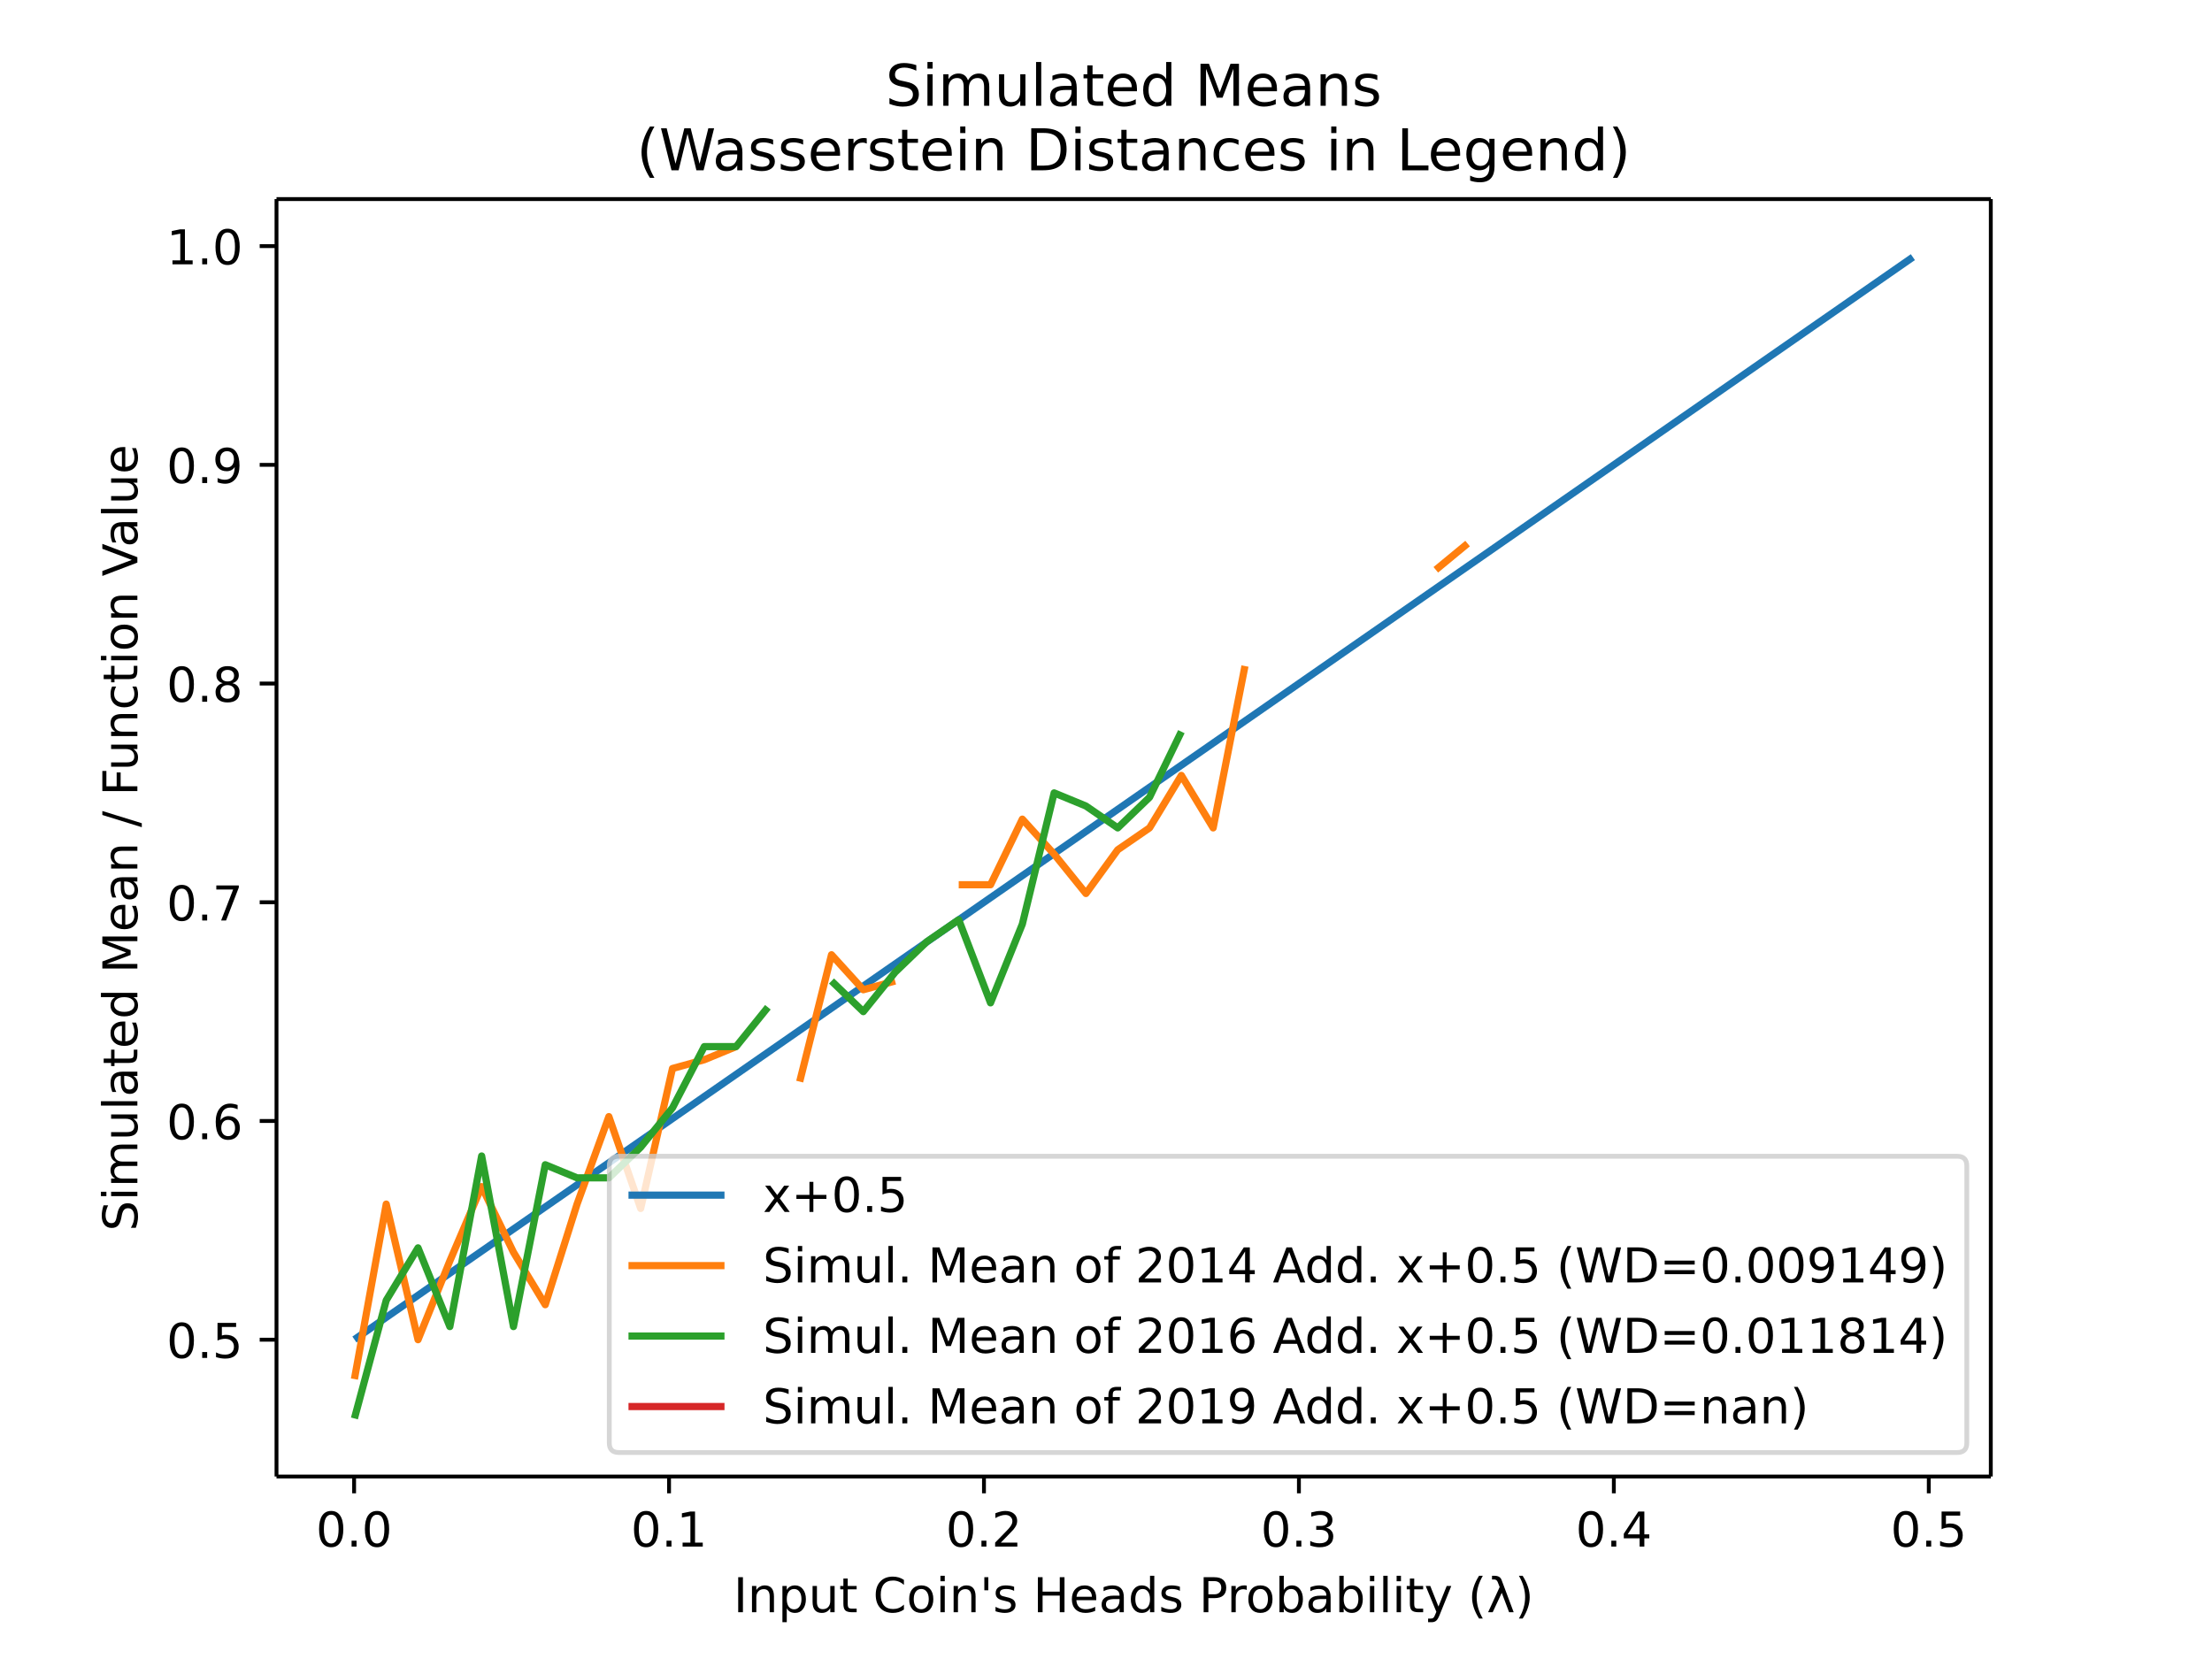
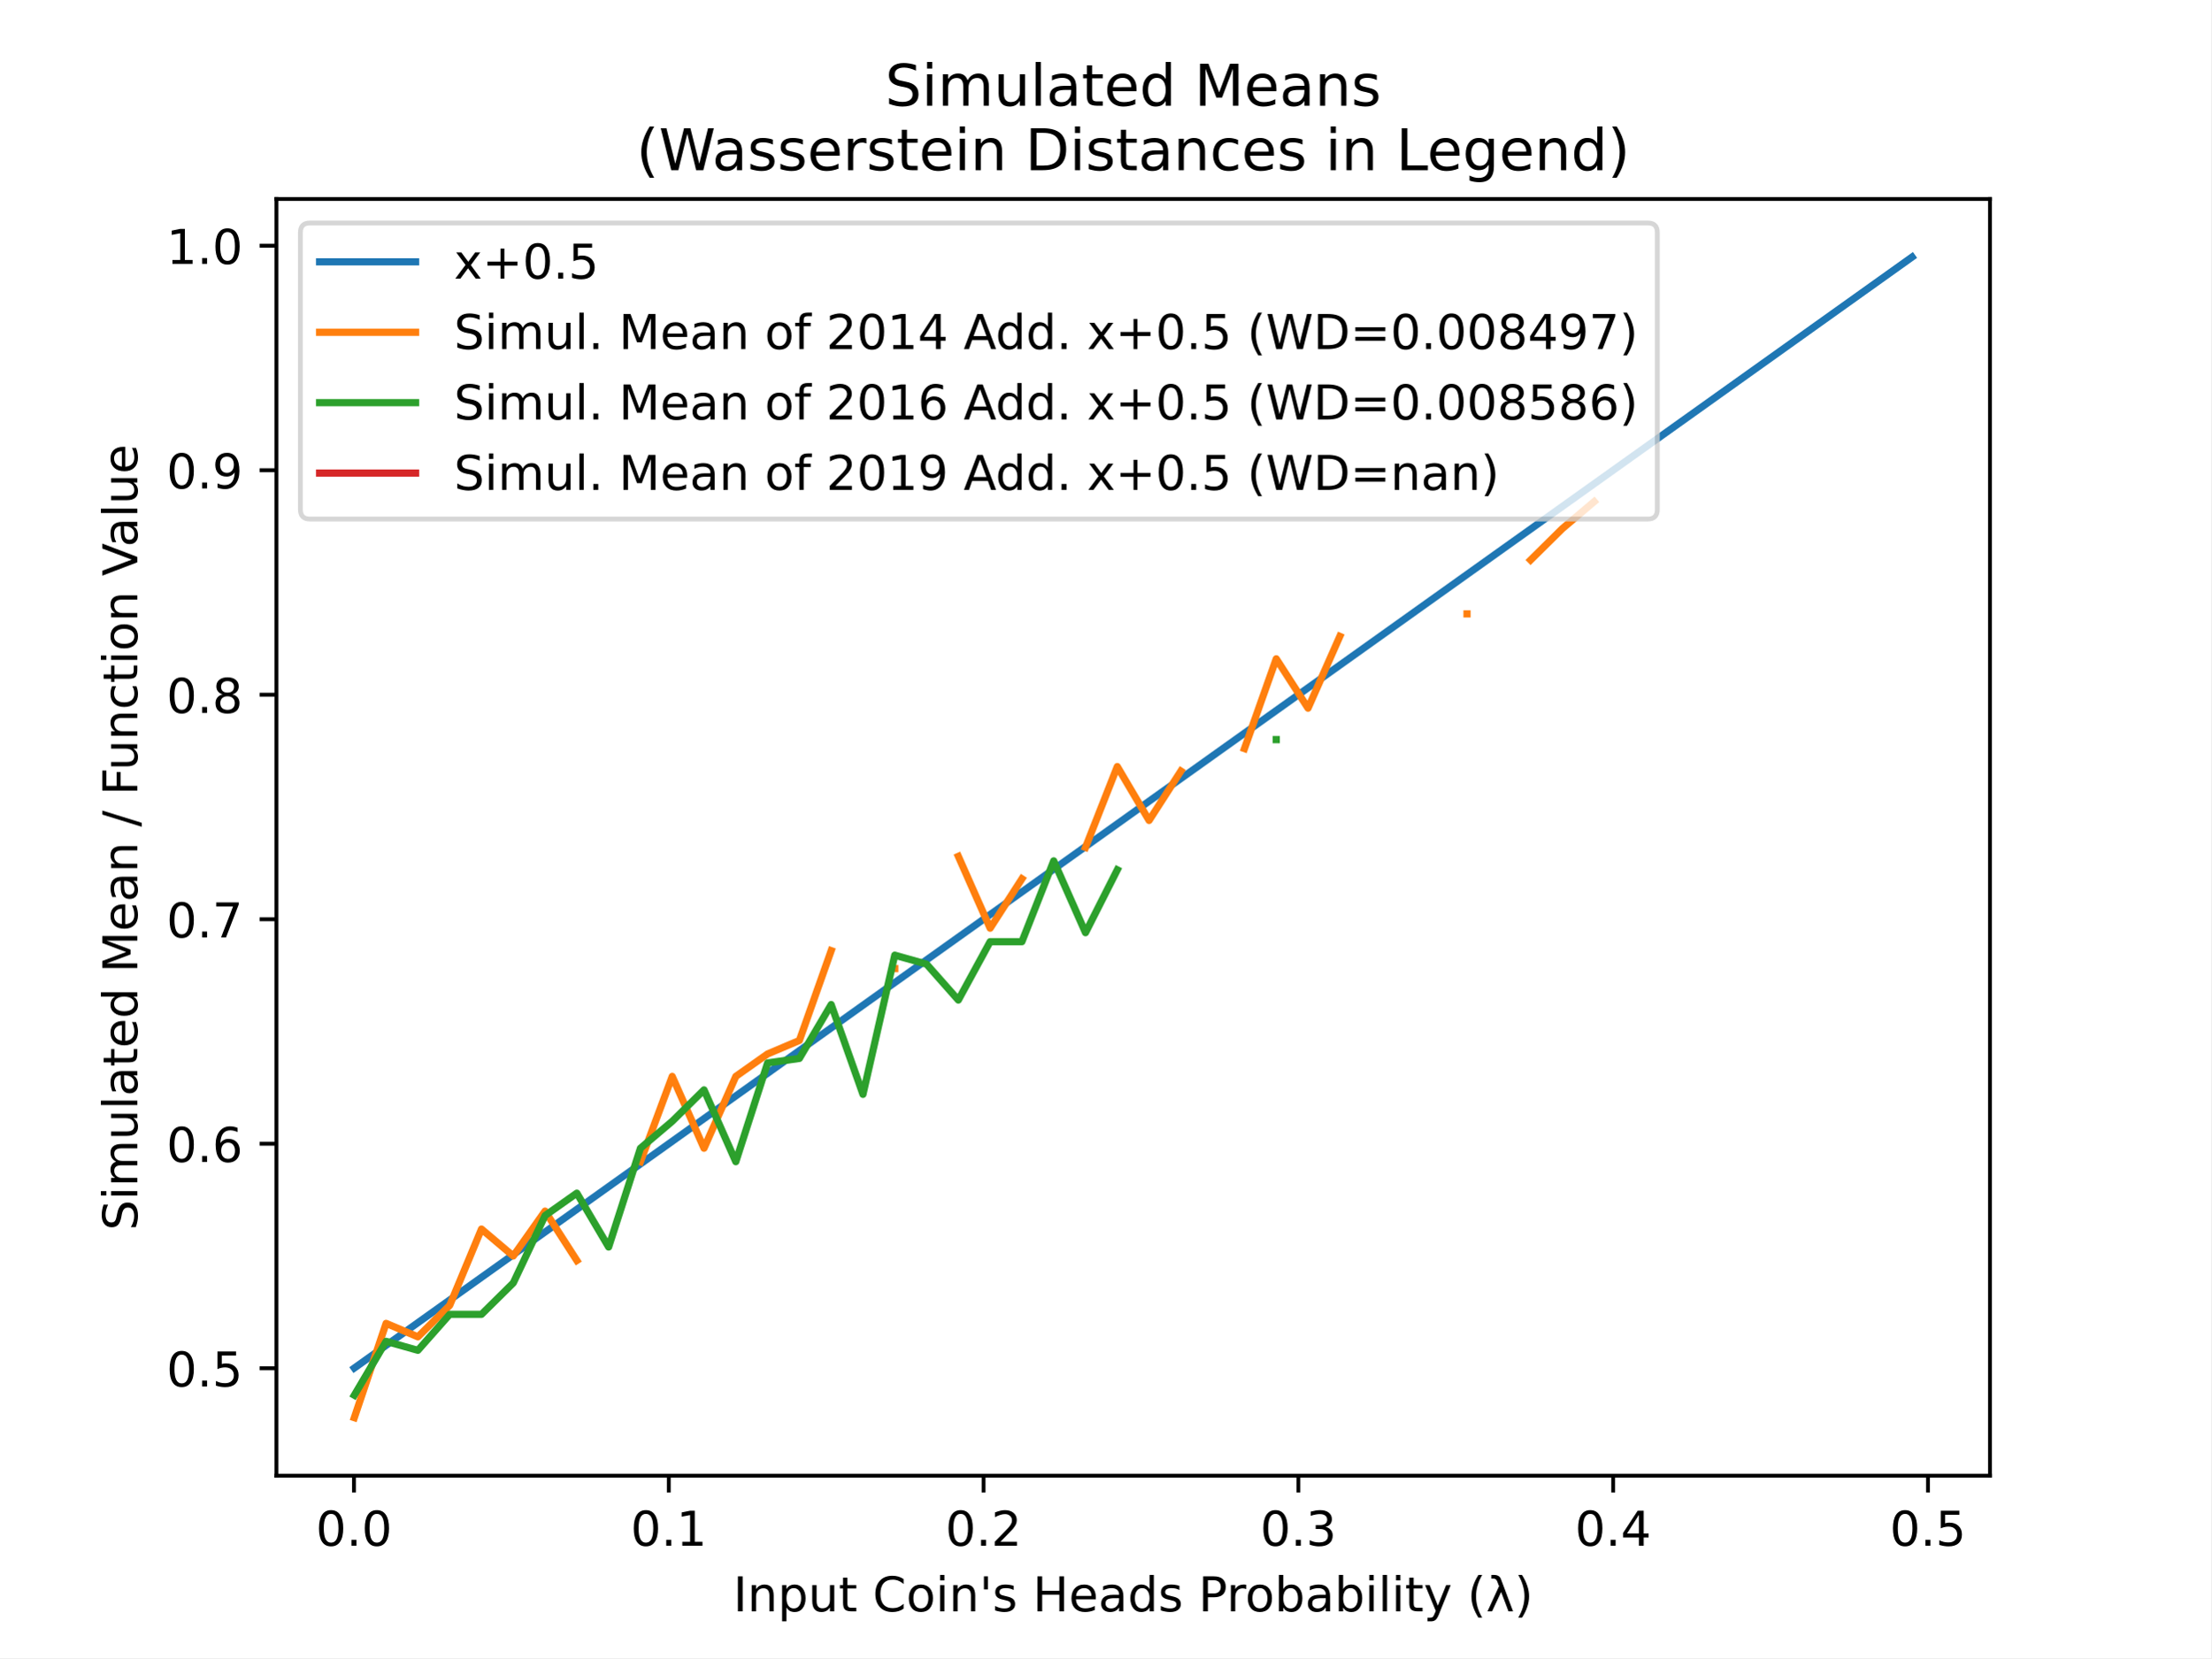
- <svg xmlns="http://www.w3.org/2000/svg" xmlns:xlink="http://www.w3.org/1999/xlink" height="460.8" viewBox="0 0 460.8 345.6" width="614.4">
+ <svg xmlns="http://www.w3.org/2000/svg" xmlns:xlink="http://www.w3.org/1999/xlink" height="345.6pt" version="1.1" viewBox="0 0 460.8 345.6" width="460.8pt">
  <defs>
-     <style>*{stroke-linecap:butt;stroke-linejoin:round}</style>
+     <style type="text/css">
+ *{stroke-linecap:butt;stroke-linejoin:round;}
+   </style>
  </defs>
  <g id="figure_1">
-     <path d="M0 345.6h460.8V0H0z" fill="#fff" id="patch_1" />
+     <g id="patch_1">
+       <path d="M 0 345.6  L 460.8 345.6  L 460.8 0  L 0 0  z " style="fill:#ffffff;" />
+     </g>
    <g id="axes_1">
-       <path d="M57.6 307.584h357.12V41.472H57.6z" fill="#fff" id="patch_2" />
+       <g id="patch_2">
+         <path d="M 57.6 307.584  L 414.72 307.584  L 414.72 41.472  L 57.6 41.472  z " style="fill:#ffffff;" />
+       </g>
      <g id="matplotlib.axis_1">
        <g id="xtick_1">
          <g id="line2d_1">
            <defs>
-               <path d="M0 0v3.5" id="maf5a95e892" stroke="#000" stroke-width=".8" />
+               <path d="M 0 0  L 0 3.5  " id="mae382524da" style="stroke:#000000;stroke-width:0.8;" />
            </defs>
-             <use x="73.767" xlink:href="#maf5a95e892" y="307.584" stroke="#000" stroke-width=".8" />
-           </g>
-           <text x="73.767" y="322.182" font-family="DejaVu Sans" font-size="10" font-weight="400" text-anchor="middle" id="text_1">0.0</text>
+             <g>
+               <use style="stroke:#000000;stroke-width:0.8;" x="73.767" xlink:href="#mae382524da" y="307.584" />
+             </g>
+           </g>
+           <g id="text_1">
+             <text style="font-family:DejaVu Sans;font-size:10px;font-style:normal;font-weight:normal;text-anchor:middle;" transform="rotate(-0, 73.76712, 322.1824)" x="73.767" y="322.182">0.0</text>
+           </g>
        </g>
        <g id="xtick_2">
-           <use x="139.374" xlink:href="#maf5a95e892" y="307.584" stroke="#000" stroke-width=".8" id="line2d_2" />
-           <text x="139.374" y="322.182" font-family="DejaVu Sans" font-size="10" font-weight="400" text-anchor="middle" id="text_2">0.1</text>
+           <g id="line2d_2">
+             <g>
+               <use style="stroke:#000000;stroke-width:0.8;" x="139.374" xlink:href="#mae382524da" y="307.584" />
+             </g>
+           </g>
+           <g id="text_2">
+             <text style="font-family:DejaVu Sans;font-size:10px;font-style:normal;font-weight:normal;text-anchor:middle;" transform="rotate(-0, 139.3737, 322.1824)" x="139.374" y="322.182">0.1</text>
+           </g>
        </g>
        <g id="xtick_3">
-           <use x="204.98" xlink:href="#maf5a95e892" y="307.584" stroke="#000" stroke-width=".8" id="line2d_3" />
-           <text x="204.98" y="322.182" font-family="DejaVu Sans" font-size="10" font-weight="400" text-anchor="middle" id="text_3">0.2</text>
+           <g id="line2d_3">
+             <g>
+               <use style="stroke:#000000;stroke-width:0.8;" x="204.98" xlink:href="#mae382524da" y="307.584" />
+             </g>
+           </g>
+           <g id="text_3">
+             <text style="font-family:DejaVu Sans;font-size:10px;font-style:normal;font-weight:normal;text-anchor:middle;" transform="rotate(-0, 204.9803, 322.1824)" x="204.98" y="322.182">0.2</text>
+           </g>
        </g>
        <g id="xtick_4">
-           <use x="270.587" xlink:href="#maf5a95e892" y="307.584" stroke="#000" stroke-width=".8" id="line2d_4" />
-           <text x="270.587" y="322.182" font-family="DejaVu Sans" font-size="10" font-weight="400" text-anchor="middle" id="text_4">0.3</text>
+           <g id="line2d_4">
+             <g>
+               <use style="stroke:#000000;stroke-width:0.8;" x="270.587" xlink:href="#mae382524da" y="307.584" />
+             </g>
+           </g>
+           <g id="text_4">
+             <text style="font-family:DejaVu Sans;font-size:10px;font-style:normal;font-weight:normal;text-anchor:middle;" transform="rotate(-0, 270.5869, 322.1824)" x="270.587" y="322.182">0.3</text>
+           </g>
        </g>
        <g id="xtick_5">
-           <use x="336.193" xlink:href="#maf5a95e892" y="307.584" stroke="#000" stroke-width=".8" id="line2d_5" />
-           <text x="336.193" y="322.182" font-family="DejaVu Sans" font-size="10" font-weight="400" text-anchor="middle" id="text_5">0.4</text>
+           <g id="line2d_5">
+             <g>
+               <use style="stroke:#000000;stroke-width:0.8;" x="336.193" xlink:href="#mae382524da" y="307.584" />
+             </g>
+           </g>
+           <g id="text_5">
+             <text style="font-family:DejaVu Sans;font-size:10px;font-style:normal;font-weight:normal;text-anchor:middle;" transform="rotate(-0, 336.1935, 322.1824)" x="336.193" y="322.182">0.4</text>
+           </g>
        </g>
        <g id="xtick_6">
-           <use x="401.8" xlink:href="#maf5a95e892" y="307.584" stroke="#000" stroke-width=".8" id="line2d_6" />
-           <text x="401.8" y="322.182" font-family="DejaVu Sans" font-size="10" font-weight="400" text-anchor="middle" id="text_6">0.5</text>
-         </g>
-         <text x="236.16" y="335.861" font-family="DejaVu Sans" font-size="10" font-weight="400" text-anchor="middle" id="text_7">Input Coin's Heads Probability (λ)</text>
+           <g id="line2d_6">
+             <g>
+               <use style="stroke:#000000;stroke-width:0.8;" x="401.8" xlink:href="#mae382524da" y="307.584" />
+             </g>
+           </g>
+           <g id="text_6">
+             <text style="font-family:DejaVu Sans;font-size:10px;font-style:normal;font-weight:normal;text-anchor:middle;" transform="rotate(-0, 401.8001, 322.1824)" x="401.8" y="322.182">0.5</text>
+           </g>
+         </g>
+         <g id="text_7">
+           <text style="font-family:DejaVu Sans;font-size:10px;font-style:normal;font-weight:normal;text-anchor:middle;" transform="rotate(-0, 236.16, 335.8606)" x="236.16" y="335.861">Input Coin's Heads Probability (λ)</text>
+         </g>
      </g>
      <g id="matplotlib.axis_2">
        <g id="ytick_1">
          <g id="line2d_7">
            <defs>
-               <path d="M0 0h-3.5" id="mf44091da1d" stroke="#000" stroke-width=".8" />
+               <path d="M 0 0  L -3.5 0  " id="md5b188bb58" style="stroke:#000000;stroke-width:0.8;" />
            </defs>
-             <use x="57.6" xlink:href="#mf44091da1d" y="279.085" stroke="#000" stroke-width=".8" />
-           </g>
-           <text x="50.6" y="282.884" font-family="DejaVu Sans" font-size="10" font-weight="400" text-anchor="end" id="text_8">0.5</text>
+             <g>
+               <use style="stroke:#000000;stroke-width:0.8;" x="57.6" xlink:href="#md5b188bb58" y="285.193" />
+             </g>
+           </g>
+           <g id="text_8">
+             <text style="font-family:DejaVu Sans;font-size:10px;font-style:normal;font-weight:normal;text-anchor:end;" transform="rotate(-0, 50.6, 288.9918)" x="50.6" y="288.992">0.5</text>
+           </g>
        </g>
        <g id="ytick_2">
-           <use x="57.6" xlink:href="#mf44091da1d" y="233.522" stroke="#000" stroke-width=".8" id="line2d_8" />
-           <text x="50.6" y="237.321" font-family="DejaVu Sans" font-size="10" font-weight="400" text-anchor="end" id="text_9">0.6</text>
+           <g id="line2d_8">
+             <g>
+               <use style="stroke:#000000;stroke-width:0.8;" x="57.6" xlink:href="#md5b188bb58" y="238.395" />
+             </g>
+           </g>
+           <g id="text_9">
+             <text style="font-family:DejaVu Sans;font-size:10px;font-style:normal;font-weight:normal;text-anchor:end;" transform="rotate(-0, 50.6, 242.1942)" x="50.6" y="242.194">0.6</text>
+           </g>
        </g>
        <g id="ytick_3">
-           <use x="57.6" xlink:href="#mf44091da1d" y="187.958" stroke="#000" stroke-width=".8" id="line2d_9" />
-           <text x="50.6" y="191.757" font-family="DejaVu Sans" font-size="10" font-weight="400" text-anchor="end" id="text_10">0.7</text>
+           <g id="line2d_9">
+             <g>
+               <use style="stroke:#000000;stroke-width:0.8;" x="57.6" xlink:href="#md5b188bb58" y="191.598" />
+             </g>
+           </g>
+           <g id="text_10">
+             <text style="font-family:DejaVu Sans;font-size:10px;font-style:normal;font-weight:normal;text-anchor:end;" transform="rotate(-0, 50.6, 195.3967)" x="50.6" y="195.397">0.7</text>
+           </g>
        </g>
        <g id="ytick_4">
-           <use x="57.6" xlink:href="#mf44091da1d" y="142.394" stroke="#000" stroke-width=".8" id="line2d_10" />
-           <text x="50.6" y="146.194" font-family="DejaVu Sans" font-size="10" font-weight="400" text-anchor="end" id="text_11">0.8</text>
+           <g id="line2d_10">
+             <g>
+               <use style="stroke:#000000;stroke-width:0.8;" x="57.6" xlink:href="#md5b188bb58" y="144.8" />
+             </g>
+           </g>
+           <g id="text_11">
+             <text style="font-family:DejaVu Sans;font-size:10px;font-style:normal;font-weight:normal;text-anchor:end;" transform="rotate(-0, 50.6, 148.5992)" x="50.6" y="148.599">0.8</text>
+           </g>
        </g>
        <g id="ytick_5">
-           <use x="57.6" xlink:href="#mf44091da1d" y="96.831" stroke="#000" stroke-width=".8" id="line2d_11" />
-           <text x="50.6" y="100.63" font-family="DejaVu Sans" font-size="10" font-weight="400" text-anchor="end" id="text_12">0.9</text>
+           <g id="line2d_11">
+             <g>
+               <use style="stroke:#000000;stroke-width:0.8;" x="57.6" xlink:href="#md5b188bb58" y="98.002" />
+             </g>
+           </g>
+           <g id="text_12">
+             <text style="font-family:DejaVu Sans;font-size:10px;font-style:normal;font-weight:normal;text-anchor:end;" transform="rotate(-0, 50.6, 101.8017)" x="50.6" y="101.802">0.9</text>
+           </g>
        </g>
        <g id="ytick_6">
-           <use x="57.6" xlink:href="#mf44091da1d" y="51.267" stroke="#000" stroke-width=".8" id="line2d_12" />
-           <text x="50.6" y="55.066" font-family="DejaVu Sans" font-size="10" font-weight="400" text-anchor="end" id="text_13">1.0</text>
-         </g>
-         <text transform="rotate(-90 28.617 174.528)" x="28.617" y="174.528" font-family="DejaVu Sans" font-size="10" font-weight="400" text-anchor="middle" id="text_14">Simulated Mean / Function Value</text>
-       </g>
-       <path clip-path="url(#p9da6de6431)" d="M73.833 279.04l6.625-4.602 6.626-4.601 6.626-4.602 6.625-4.601 6.626-4.602 6.625-4.601 6.626-4.602 6.626-4.601 6.625-4.602 6.626-4.601 6.625-4.602 6.626-4.601 6.626-4.601 6.625-4.602 6.626-4.601 6.625-4.602 6.626-4.601 6.626-4.602 6.625-4.601 6.626-4.602 6.625-4.601 6.626-4.602 6.626-4.601 6.625-4.601 6.626-4.602 6.625-4.601 6.626-4.602 6.626-4.601 6.625-4.602 6.626-4.601 6.625-4.602 6.626-4.601 6.626-4.602 6.625-4.601 6.626-4.602 6.625-4.601 6.626-4.601 6.626-4.602 6.625-4.601 6.626-4.602 6.625-4.601 6.626-4.602 6.626-4.601 6.625-4.602 6.626-4.601 6.625-4.602 6.626-4.601 6.626-4.602 6.625-4.601" fill="none" stroke="#1f77b4" stroke-linecap="square" stroke-width="1.5" id="line2d_13" />
-       <path clip-path="url(#p9da6de6431)" d="M73.833 287.287l6.625-36.451 6.626 28.25 6.626-16.404 6.625-15.491 6.626 13.669 6.625 10.935 6.626-20.96 6.626-18.225 6.625 19.137 6.626-29.16 6.625-1.823 6.626-2.734m13.251 7.29l6.626-26.427 6.625 7.29 6.626-1.822m13.251-20.048h6.626l6.625-13.67 6.626 7.291 6.626 8.201 6.625-9.112 6.626-4.557 6.625-10.935 6.626 10.935 6.626-33.717M299.103 118.701l6.626-5.467m13.251-6.38" fill="none" stroke="#ff7f0e" stroke-linecap="square" stroke-width="1.5" id="line2d_14" />
-       <path clip-path="url(#p9da6de6431)" d="M73.833 295.488l6.625-24.604 6.626-10.936 6.626 16.403 6.625-35.54 6.626 35.54 6.625-33.717 6.626 2.734h6.626l6.625-6.379 6.626-8.201 6.625-12.758h6.626l6.626-8.202m13.25-5.467l6.626 6.379 6.626-8.202 6.626-6.379 6.625-4.556 6.626 17.314 6.625-16.403 6.626-27.338 6.626 2.734 6.625 4.556 6.626-6.379 6.625-13.669m46.38-34.628" fill="none" stroke="#2ca02c" stroke-linecap="square" stroke-width="1.5" id="line2d_15" />
-       <path d="M57.6 307.584V41.472" fill="none" stroke="#000" stroke-linecap="square" stroke-width=".8" id="patch_3" />
-       <path d="M414.72 307.584V41.472" fill="none" stroke="#000" stroke-linecap="square" stroke-width=".8" id="patch_4" />
-       <path d="M57.6 307.584h357.12" fill="none" stroke="#000" stroke-linecap="square" stroke-width=".8" id="patch_5" />
-       <path d="M57.6 41.472h357.12" fill="none" stroke="#000" stroke-linecap="square" stroke-width=".8" id="patch_6" />
-       <g id="text_15" font-family="DejaVu Sans" font-size="12" font-weight="400">
-         <text transform="translate(184.46 22.035)">Simulated Means</text>
-         <text transform="translate(132.61 35.472)">(Wasserstein Distances in Legend)</text>
+           <g id="line2d_12">
+             <g>
+               <use style="stroke:#000000;stroke-width:0.8;" x="57.6" xlink:href="#md5b188bb58" y="51.205" />
+             </g>
+           </g>
+           <g id="text_13">
+             <text style="font-family:DejaVu Sans;font-size:10px;font-style:normal;font-weight:normal;text-anchor:end;" transform="rotate(-0, 50.6, 55.00418)" x="50.6" y="55.004">1.0</text>
+           </g>
+         </g>
+         <g id="text_14">
+           <text style="font-family:DejaVu Sans;font-size:10px;font-style:normal;font-weight:normal;text-anchor:middle;" transform="rotate(-90, 28.61719, 174.528)" x="28.617" y="174.528">Simulated Mean / Function Value</text>
+         </g>
+       </g>
+       <g id="line2d_13">
+         <path clip-path="url(#pe85d08b390)" d="M 73.833 285.146  L 80.458 280.42  L 87.084 275.694  L 93.71 270.968  L 100.335 266.241  L 106.961 261.515  L 113.586 256.789  L 120.212 252.063  L 126.838 247.337  L 133.463 242.611  L 140.089 237.885  L 146.714 233.159  L 153.34 228.433  L 159.966 223.707  L 166.591 218.981  L 173.217 214.255  L 179.842 209.529  L 186.468 204.802  L 193.094 200.076  L 199.719 195.35  L 206.345 190.624  L 212.97 185.898  L 219.596 181.172  L 226.222 176.446  L 232.847 171.72  L 239.473 166.994  L 246.098 162.268  L 252.724 157.542  L 259.35 152.816  L 265.975 148.09  L 272.601 143.363  L 279.226 138.637  L 285.852 133.911  L 292.478 129.185  L 299.103 124.459  L 305.729 119.733  L 312.354 115.007  L 318.98 110.281  L 325.606 105.555  L 332.231 100.829  L 338.857 96.103  L 345.482 91.377  L 352.108 86.651  L 358.734 81.924  L 365.359 77.198  L 371.985 72.472  L 378.61 67.746  L 385.236 63.02  L 391.862 58.294  L 398.487 53.568  " style="fill:none;stroke:#1f77b4;stroke-linecap:square;stroke-width:1.5;" />
+       </g>
+       <g id="line2d_14">
+         <path clip-path="url(#pe85d08b390)" d="M 73.833 295.488  L 80.458 275.833  L 87.084 278.641  L 93.71 272.089  L 100.335 256.178  L 106.961 261.794  L 113.586 252.434  L 120.212 262.73  M 133.463 242.139  L 140.089 224.356  L 146.714 239.331  L 153.34 224.356  L 159.966 219.676  L 166.591 216.868  L 173.217 198.149  M 186.468 201.893  M 199.719 178.494  L 206.345 193.469  L 212.97 183.174  M 226.222 176.622  L 232.847 159.775  L 239.473 171.007  L 246.098 160.711  M 259.35 156.031  L 265.975 137.312  L 272.601 147.608  L 279.226 132.633  M 305.729 127.953  M 318.98 116.721  L 325.606 110.17  L 332.231 104.554  " style="fill:none;stroke:#ff7f0e;stroke-linecap:square;stroke-width:1.5;" />
+       </g>
+       <g id="line2d_15">
+         <path clip-path="url(#pe85d08b390)" d="M 73.833 290.808  L 80.458 279.577  L 87.084 281.449  L 93.71 273.961  L 100.335 273.961  L 106.961 267.409  L 113.586 253.37  L 120.212 248.69  L 126.838 259.922  L 133.463 239.331  L 140.089 233.715  L 146.714 227.164  L 153.34 242.139  L 159.966 221.548  L 166.591 220.612  L 173.217 209.381  L 179.842 228.1  L 186.468 199.085  L 193.094 200.957  L 199.719 208.445  L 206.345 196.277  L 212.97 196.277  L 219.596 179.43  L 226.222 194.405  L 232.847 181.302  M 265.975 154.159  " style="fill:none;stroke:#2ca02c;stroke-linecap:square;stroke-width:1.5;" />
+       </g>
+       <g id="line2d_16">
+         <path clip-path="url(#pe85d08b390)" d="M 0 0  " style="fill:none;stroke:#d62728;stroke-linecap:square;stroke-width:1.5;" />
+       </g>
+       <g id="patch_3">
+         <path d="M 57.6 307.584  L 57.6 41.472  " style="fill:none;stroke:#000000;stroke-linecap:square;stroke-linejoin:miter;stroke-width:0.8;" />
+       </g>
+       <g id="patch_4">
+         <path d="M 414.72 307.584  L 414.72 41.472  " style="fill:none;stroke:#000000;stroke-linecap:square;stroke-linejoin:miter;stroke-width:0.8;" />
+       </g>
+       <g id="patch_5">
+         <path d="M 57.6 307.584  L 414.72 307.584  " style="fill:none;stroke:#000000;stroke-linecap:square;stroke-linejoin:miter;stroke-width:0.8;" />
+       </g>
+       <g id="patch_6">
+         <path d="M 57.6 41.472  L 414.72 41.472  " style="fill:none;stroke:#000000;stroke-linecap:square;stroke-linejoin:miter;stroke-width:0.8;" />
+       </g>
+       <g id="text_15">
+         <text style="font-family:DejaVu Sans;font-size:12px;font-style:normal;font-weight:normal;" transform="translate(184.4597 22.03462)">Simulated Means</text>
+         <text style="font-family:DejaVu Sans;font-size:12px;font-style:normal;font-weight:normal;" transform="translate(132.6094 35.472)">(Wasserstein Distances in Legend)</text>
      </g>
      <g id="legend_1">
-         <path d="M128.926 302.584H407.72q2 0 2-2v-57.713q0-2-2-2H128.926q-2 0-2 2v57.713q0 2 2 2z" fill="#fff" opacity=".8" stroke="#ccc" id="patch_7" />
-         <path d="M130.926 248.97h20" fill="none" stroke="#1f77b4" stroke-linecap="square" stroke-width="1.5" id="line2d_17" />
-         <text x="158.926" y="252.47" font-family="DejaVu Sans" font-size="10" font-weight="400" id="text_16">x+0.5</text>
-         <path d="M130.926 263.648h20" fill="none" stroke="#ff7f0e" stroke-linecap="square" stroke-width="1.5" id="line2d_19" />
-         <text x="158.926" y="267.148" font-family="DejaVu Sans" font-size="10" font-weight="400" id="text_17">Simul. Mean of 2014 Add. x+0.5 (WD=0.009149)</text>
-         <path d="M130.926 278.326h20" fill="none" stroke="#2ca02c" stroke-linecap="square" stroke-width="1.5" id="line2d_21" />
-         <text x="158.926" y="281.826" font-family="DejaVu Sans" font-size="10" font-weight="400" id="text_18">Simul. Mean of 2016 Add. x+0.5 (WD=0.011814)</text>
-         <path d="M130.926 293.004h20" fill="none" stroke="#d62728" stroke-linecap="square" stroke-width="1.5" id="line2d_23" />
-         <text x="158.926" y="296.504" font-family="DejaVu Sans" font-size="10" font-weight="400" id="text_19">Simul. Mean of 2019 Add. x+0.5 (WD=nan)</text>
+         <g id="patch_7">
+           <path d="M 64.6 108.184  L 343.394 108.184  Q 345.394 108.184 345.394 106.184  L 345.394 48.472  Q 345.394 46.472 343.394 46.472  L 64.6 46.472  Q 62.6 46.472 62.6 48.472  L 62.6 106.184  Q 62.6 108.184 64.6 108.184  z " style="fill:#ffffff;opacity:0.8;stroke:#cccccc;stroke-linejoin:miter;" />
+         </g>
+         <g id="line2d_17">
+           <path d="M 66.6 54.57  L 86.6 54.57  " style="fill:none;stroke:#1f77b4;stroke-linecap:square;stroke-width:1.5;" />
+         </g>
+         <g id="line2d_18" />
+         <g id="text_16">
+           <text style="font-family:DejaVu Sans;font-size:10px;font-style:normal;font-weight:normal;text-anchor:start;" transform="rotate(-0, 94.6, 58.07044)" x="94.6" y="58.07">x+0.5</text>
+         </g>
+         <g id="line2d_19">
+           <path d="M 66.6 69.249  L 86.6 69.249  " style="fill:none;stroke:#ff7f0e;stroke-linecap:square;stroke-width:1.5;" />
+         </g>
+         <g id="line2d_20" />
+         <g id="text_17">
+           <text style="font-family:DejaVu Sans;font-size:10px;font-style:normal;font-weight:normal;text-anchor:start;" transform="rotate(-0, 94.6, 72.74856)" x="94.6" y="72.749">Simul. Mean of 2014 Add. x+0.5 (WD=0.008497)</text>
+         </g>
+         <g id="line2d_21">
+           <path d="M 66.6 83.927  L 86.6 83.927  " style="fill:none;stroke:#2ca02c;stroke-linecap:square;stroke-width:1.5;" />
+         </g>
+         <g id="line2d_22" />
+         <g id="text_18">
+           <text style="font-family:DejaVu Sans;font-size:10px;font-style:normal;font-weight:normal;text-anchor:start;" transform="rotate(-0, 94.6, 87.42669)" x="94.6" y="87.427">Simul. Mean of 2016 Add. x+0.5 (WD=0.008586)</text>
+         </g>
+         <g id="line2d_23">
+           <path d="M 66.6 98.605  L 86.6 98.605  " style="fill:none;stroke:#d62728;stroke-linecap:square;stroke-width:1.5;" />
+         </g>
+         <g id="line2d_24" />
+         <g id="text_19">
+           <text style="font-family:DejaVu Sans;font-size:10px;font-style:normal;font-weight:normal;text-anchor:start;" transform="rotate(-0, 94.6, 102.1048)" x="94.6" y="102.105">Simul. Mean of 2019 Add. x+0.5 (WD=nan)</text>
+         </g>
      </g>
    </g>
  </g>
  <defs>
-     <clipPath id="p9da6de6431">
-       <path d="M57.6 41.472h357.12v266.112H57.6z" />
+     <clipPath id="pe85d08b390">
+       <rect height="266.112" width="357.12" x="57.6" y="41.472" />
    </clipPath>
  </defs>
</svg>
